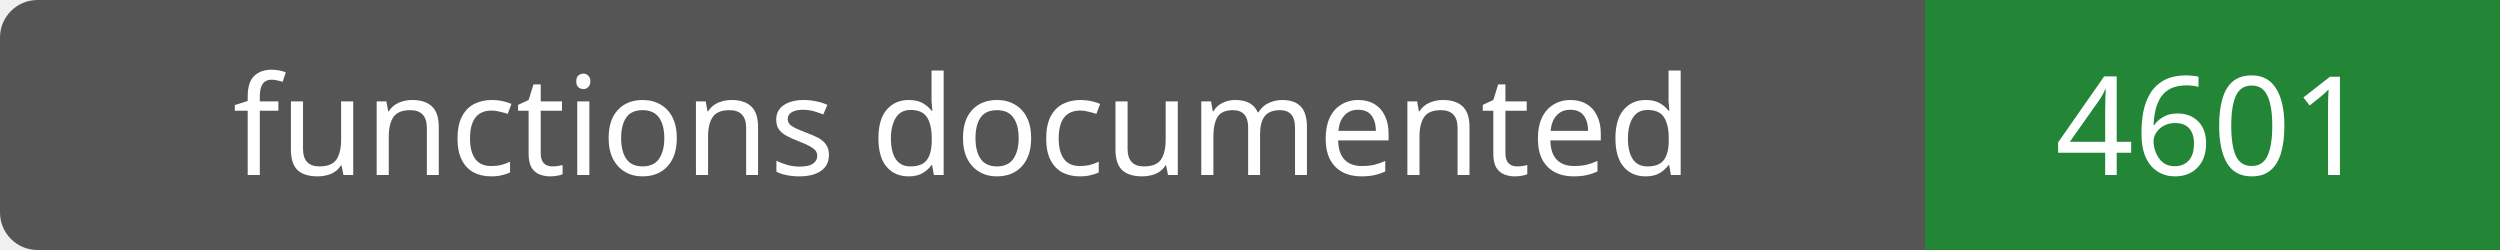
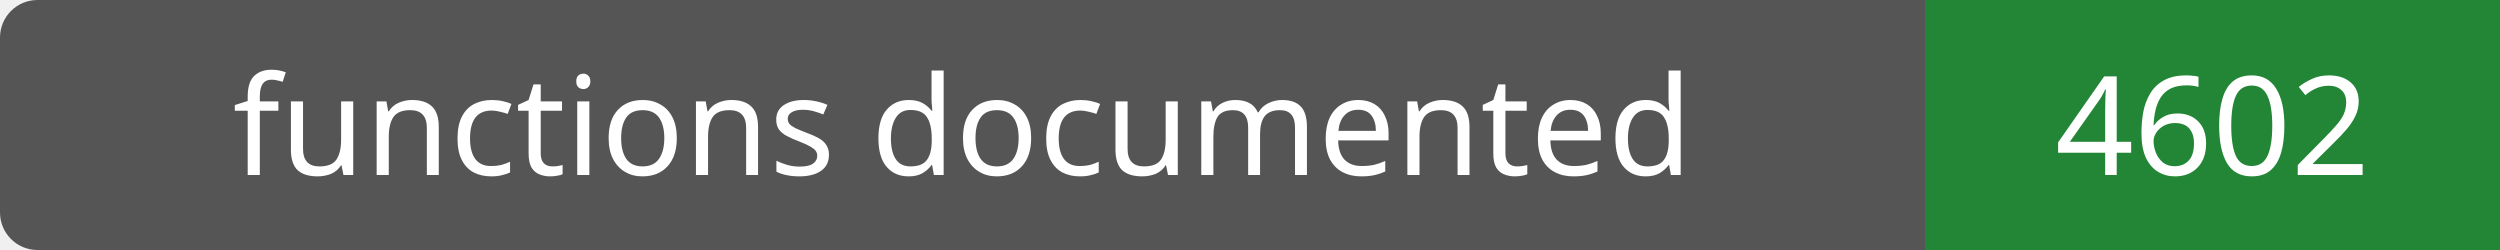
- <svg xmlns="http://www.w3.org/2000/svg" width="200" height="20" role="img" aria-label="functions documented: 4601">
+ <svg xmlns="http://www.w3.org/2000/svg" width="200" height="20" role="img" aria-label="functions documented: 4602">
  <rect width="200" height="20" rx="3" fill="#555" />
  <path fill="#238636" d="M154 0h46v20H154z" />
  <g fill="#fff" text-anchor="middle" font-family="Verdana,sans-serif" font-size="11">
    <text x="77.0" y="14">functions documented</text>
-     <text x="177.0" y="14">4601</text>
+     <text x="177.0" y="14">4602</text>
  </g>
</svg>
